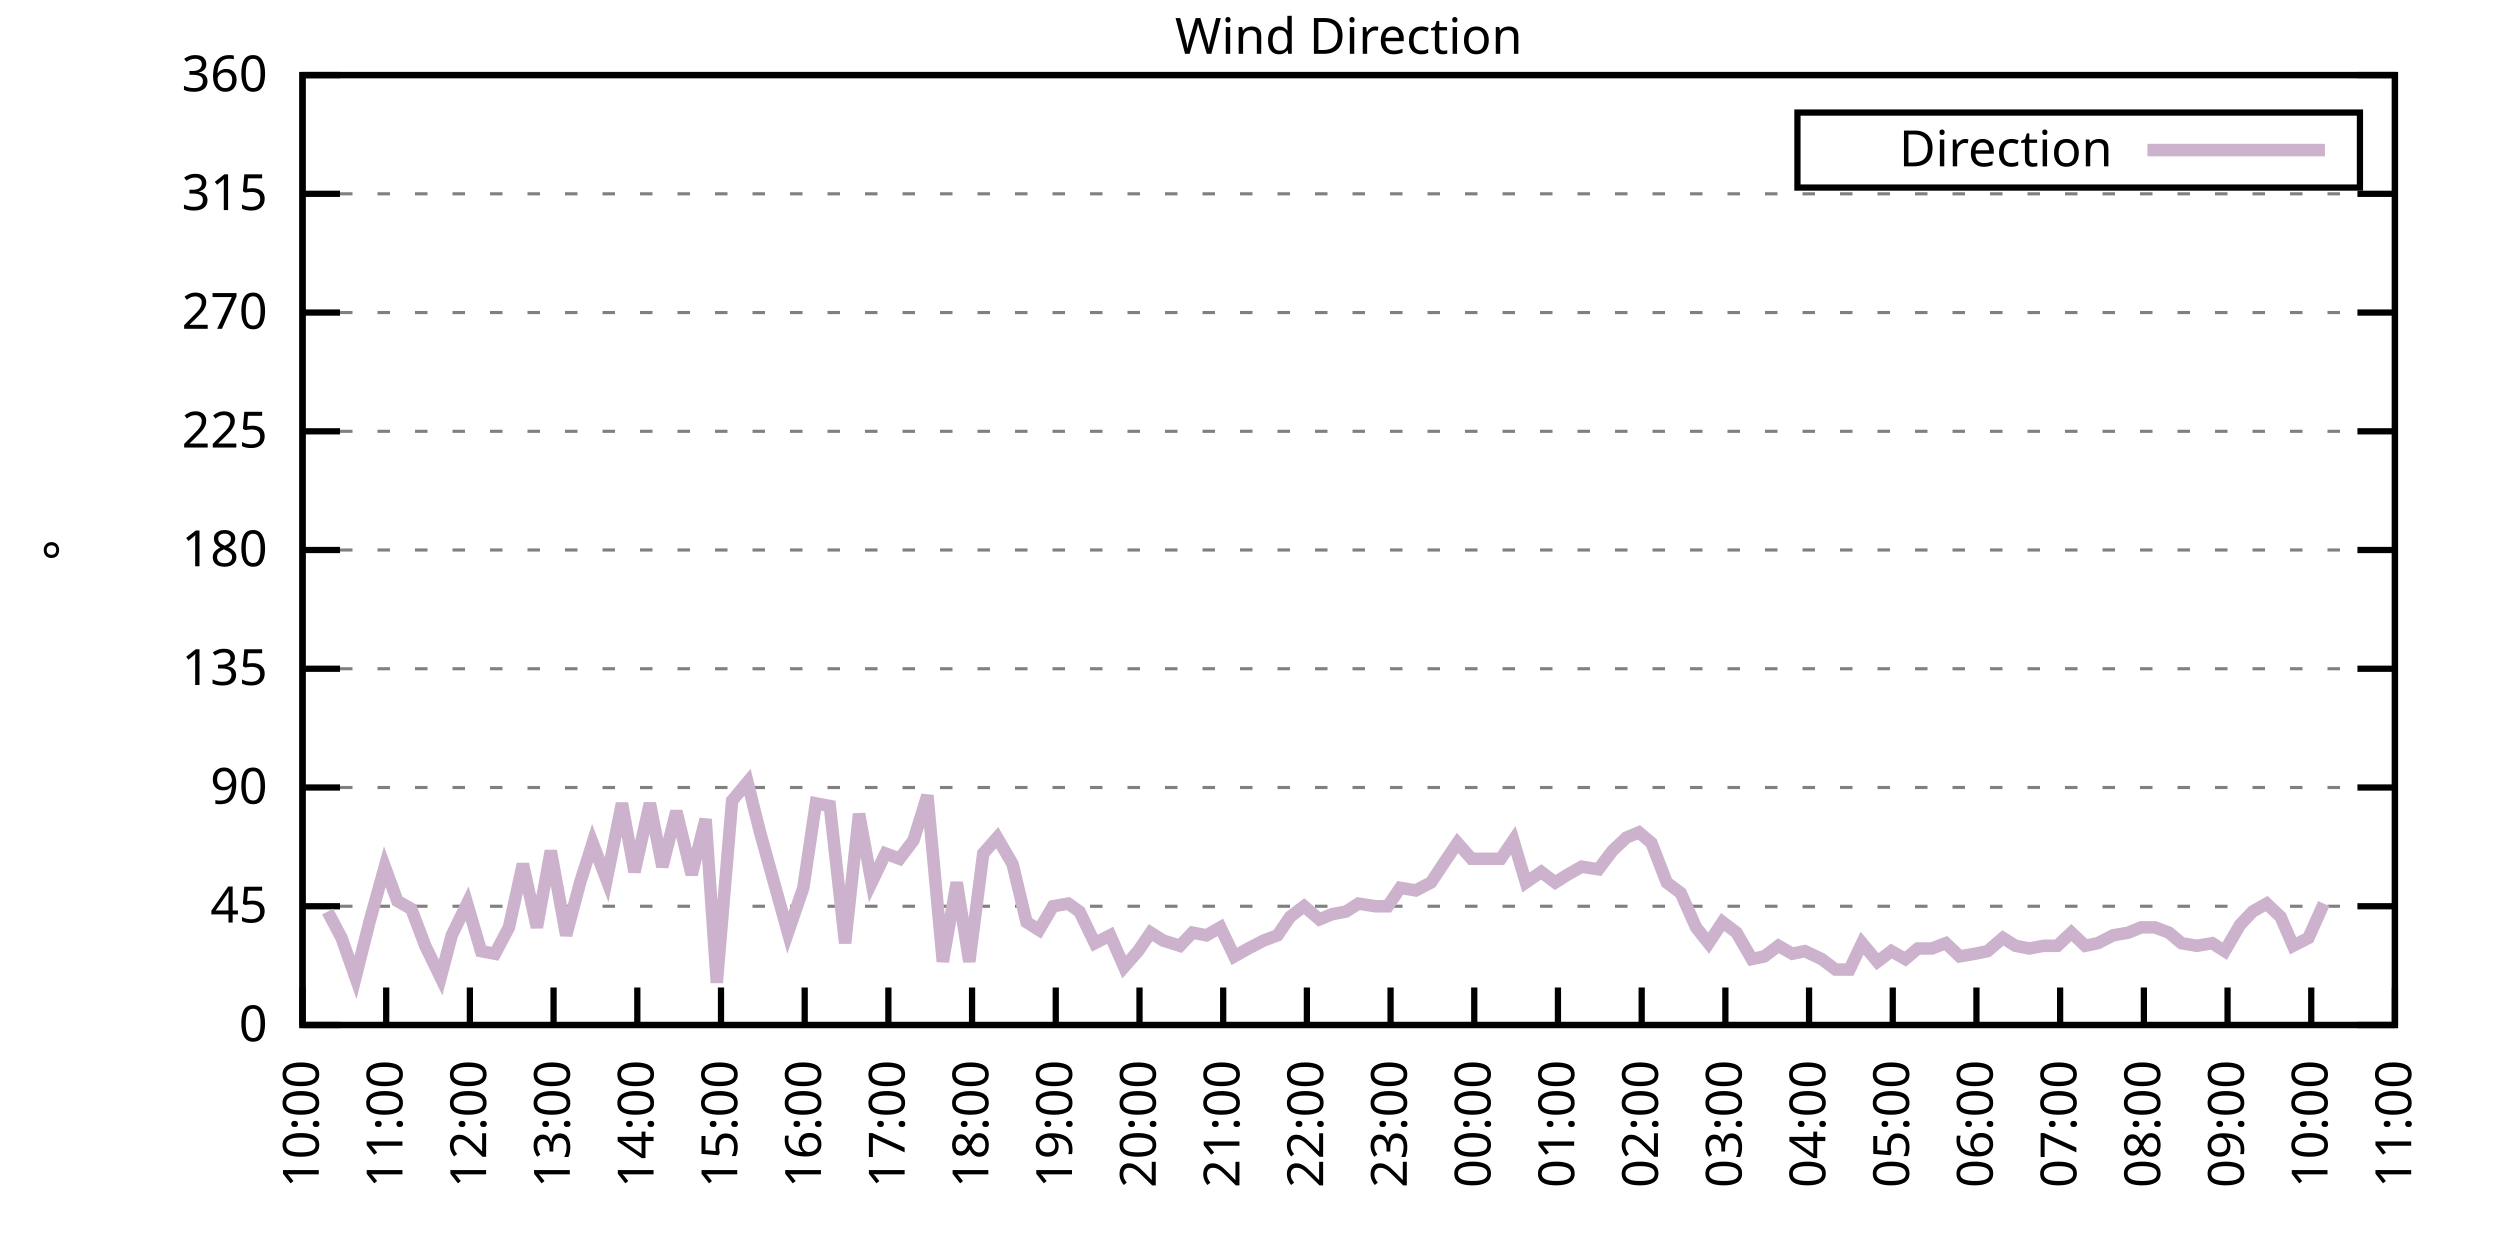
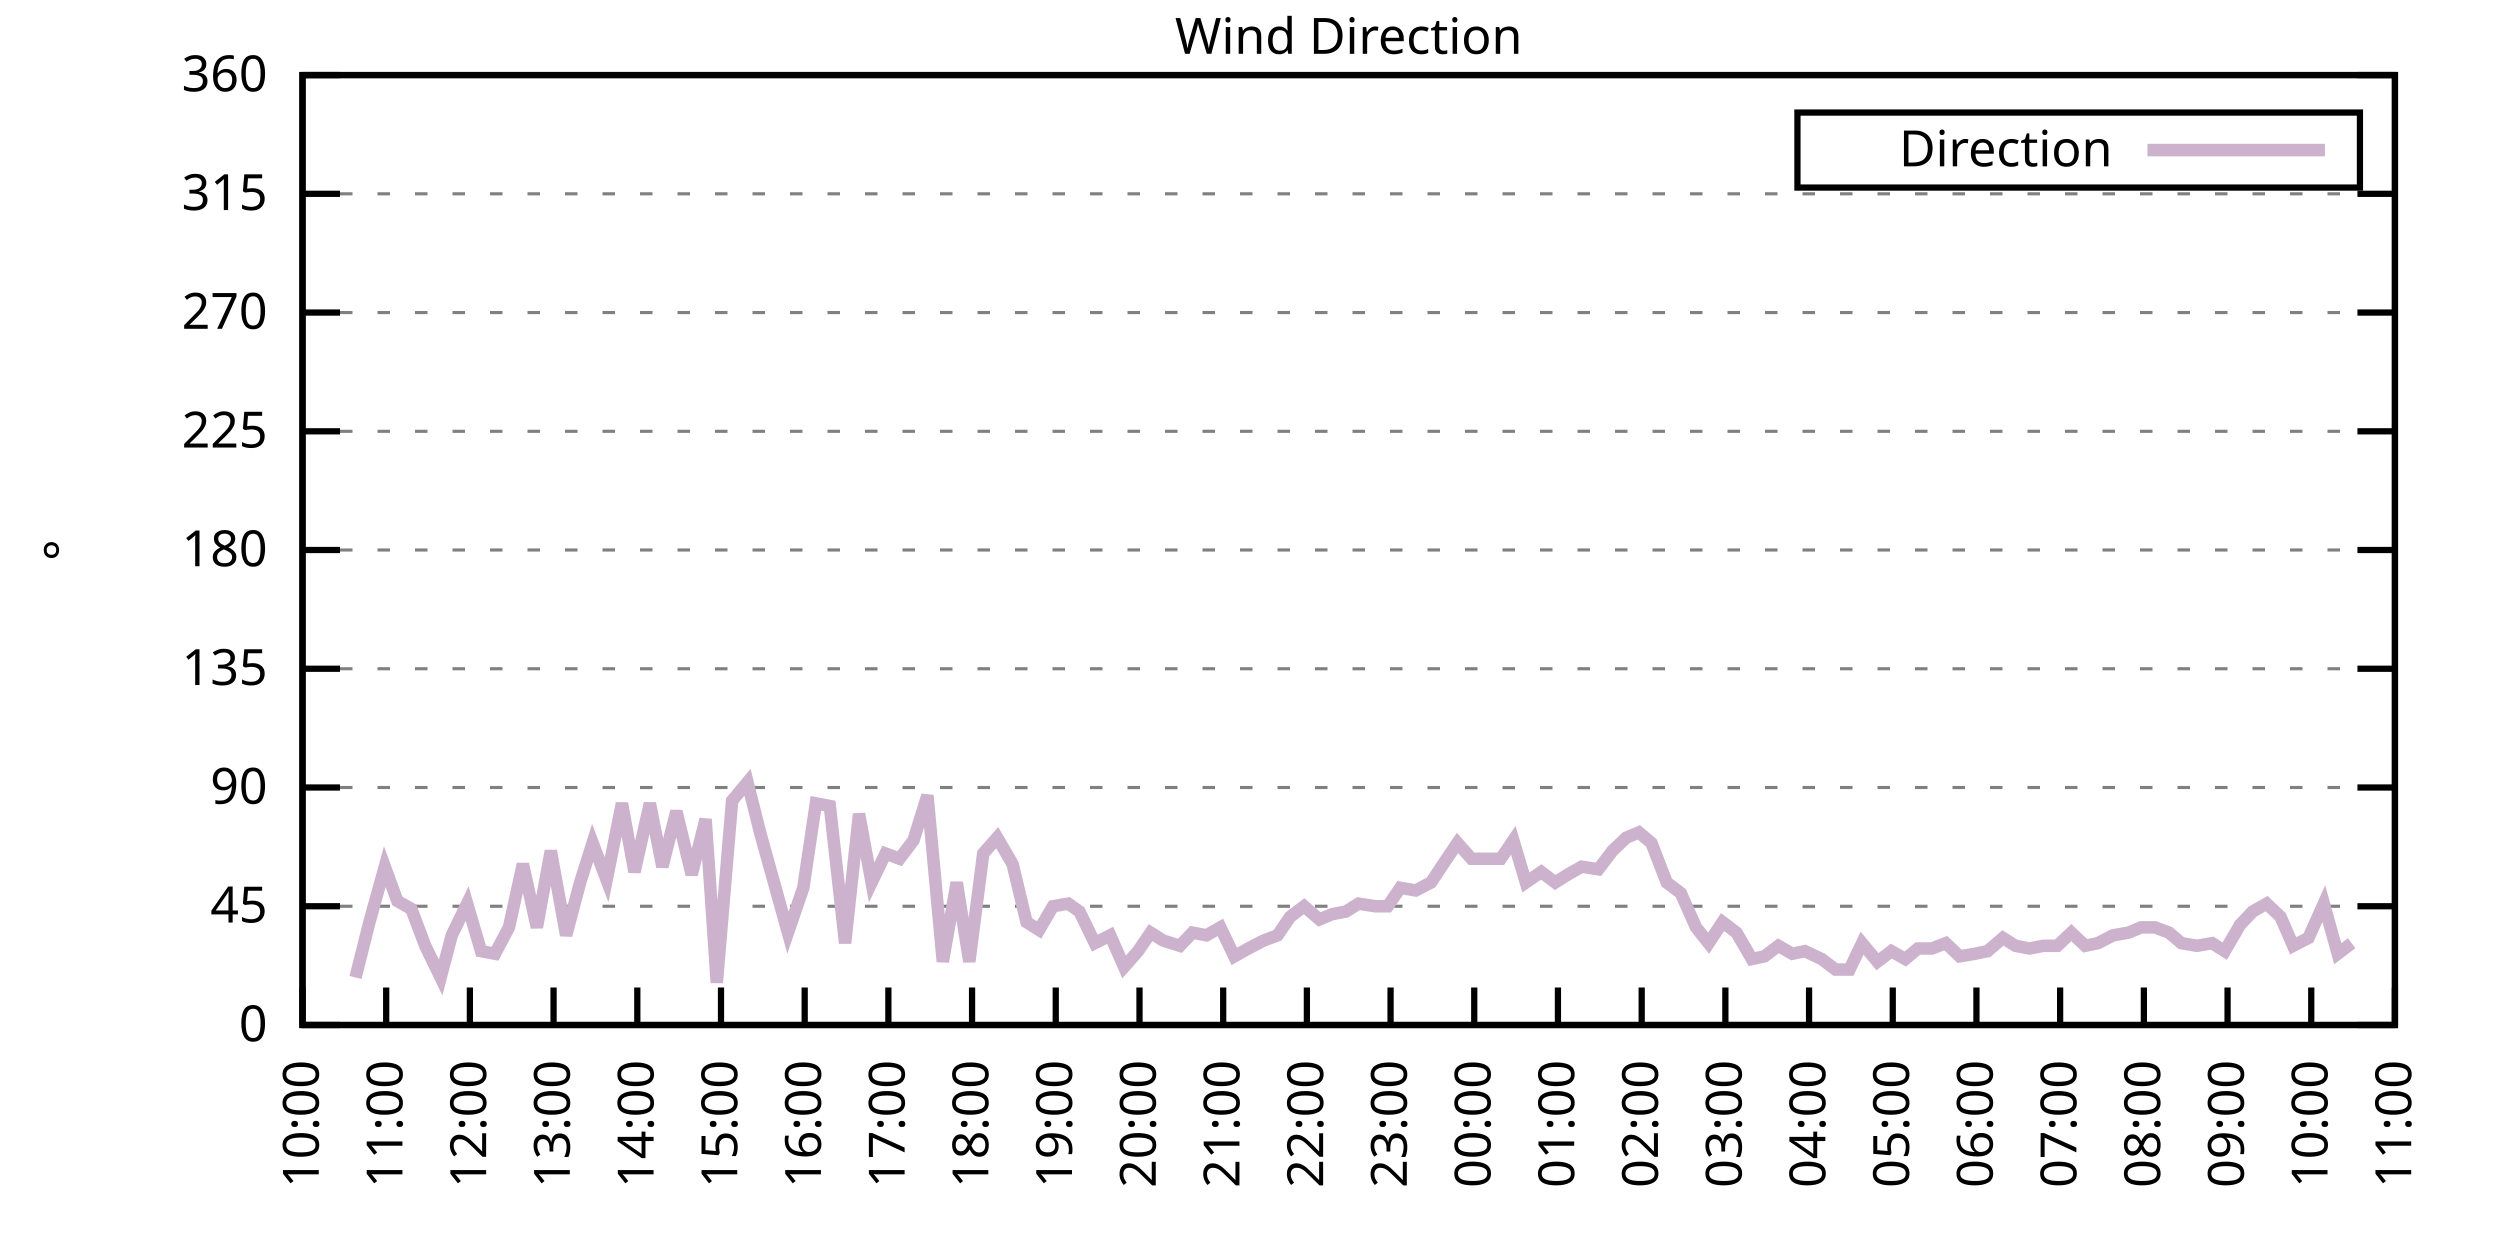
<svg xmlns="http://www.w3.org/2000/svg" xmlns:xlink="http://www.w3.org/1999/xlink" width="400" height="200" viewBox="0 0 400 200">
  <g id="gnuplot_canvas">
    <rect x="0" y="0" width="400" height="200" fill="none" />
    <defs>
      <circle id="gpDot" r="0.5" stroke-width="0.5" stroke="currentColor" />
      <path id="gpPt0" stroke-width="0.333" stroke="currentColor" d="M-1,0 h2 M0,-1 v2" />
      <path id="gpPt1" stroke-width="0.333" stroke="currentColor" d="M-1,-1 L1,1 M1,-1 L-1,1" />
      <path id="gpPt2" stroke-width="0.333" stroke="currentColor" d="M-1,0 L1,0 M0,-1 L0,1 M-1,-1 L1,1 M-1,1 L1,-1" />
      <rect id="gpPt3" stroke-width="0.333" stroke="currentColor" x="-1" y="-1" width="2" height="2" />
      <rect id="gpPt4" stroke-width="0.333" stroke="currentColor" fill="currentColor" x="-1" y="-1" width="2" height="2" />
      <circle id="gpPt5" stroke-width="0.333" stroke="currentColor" cx="0" cy="0" r="1" />
      <use xlink:href="#gpPt5" id="gpPt6" fill="currentColor" stroke="none" />
      <path id="gpPt7" stroke-width="0.333" stroke="currentColor" d="M0,-1.33 L-1.33,0.67 L1.33,0.67 z" />
      <use xlink:href="#gpPt7" id="gpPt8" fill="currentColor" stroke="none" />
      <use xlink:href="#gpPt7" id="gpPt9" stroke="currentColor" transform="rotate(180)" />
      <use xlink:href="#gpPt9" id="gpPt10" fill="currentColor" stroke="none" />
      <use xlink:href="#gpPt3" id="gpPt11" stroke="currentColor" transform="rotate(45)" />
      <use xlink:href="#gpPt11" id="gpPt12" fill="currentColor" stroke="none" />
      <path id="gpPt13" stroke-width="0.333" stroke="currentColor" d="M0,1.330 L1.265,0.411 L0.782,-1.067 L-0.782,-1.076 L-1.265,0.411 z" />
      <use xlink:href="#gpPt13" id="gpPt14" fill="currentColor" stroke="none" />
      <filter id="textbox" filterUnits="objectBoundingBox" x="0" y="0" height="1" width="1">
        <feFlood flood-color="white" flood-opacity="1" result="bgnd" />
        <feComposite in="SourceGraphic" in2="bgnd" operator="atop" />
      </filter>
      <filter id="greybox" filterUnits="objectBoundingBox" x="0" y="0" height="1" width="1">
        <feFlood flood-color="lightgrey" flood-opacity="1" result="grey" />
        <feComposite in="SourceGraphic" in2="grey" operator="atop" />
      </filter>
    </defs>
    <g fill="none" color="white" stroke="currentColor" stroke-width="1.00" stroke-linecap="butt" stroke-linejoin="miter">
</g>
    <g fill="none" color="black" stroke="currentColor" stroke-width="1.00" stroke-linecap="butt" stroke-linejoin="miter">
      <g stroke="none" shape-rendering="crispEdges">
        <polygon fill="rgb(255, 255, 255)" points="48.40,164.00 383.18,164.00 383.18,12.02 48.40,12.02 " />
      </g>
    </g>
    <g fill="none" color="black" stroke="currentColor" stroke-width="1.00" stroke-linecap="butt" stroke-linejoin="miter">
</g>
    <g fill="none" color="black" stroke="black" stroke-width="0.50" stroke-linecap="butt" stroke-linejoin="miter">
</g>
    <g fill="none" color="gray" stroke="currentColor" stroke-width="0.50" stroke-linecap="butt" stroke-linejoin="miter">
      <path stroke="gray" stroke-dasharray="2,4" class="gridline" d="M48.40,164.00 L383.19,164.00  " />
    </g>
    <g fill="none" color="gray" stroke="gray" stroke-width="1.00" stroke-linecap="butt" stroke-linejoin="miter">
</g>
    <g fill="none" color="black" stroke="currentColor" stroke-width="1.00" stroke-linecap="butt" stroke-linejoin="miter">
      <path stroke="black" d="M48.40,164.00 L54.40,164.00 M383.19,164.00 L377.19,164.00  " />
      <g transform="translate(42.80,166.60)" stroke="none" fill="black" font-family="Sans" font-size="8.00" text-anchor="end">
        <text>
          <tspan font-family="Sans"> 0</tspan>
        </text>
      </g>
    </g>
    <g fill="none" color="black" stroke="currentColor" stroke-width="1.00" stroke-linecap="butt" stroke-linejoin="miter">
</g>
    <g fill="none" color="black" stroke="black" stroke-width="0.50" stroke-linecap="butt" stroke-linejoin="miter">
</g>
    <g fill="none" color="gray" stroke="currentColor" stroke-width="0.50" stroke-linecap="butt" stroke-linejoin="miter">
      <path stroke="gray" stroke-dasharray="2,4" class="gridline" d="M48.40,145.00 L383.19,145.00  " />
    </g>
    <g fill="none" color="gray" stroke="gray" stroke-width="1.00" stroke-linecap="butt" stroke-linejoin="miter">
</g>
    <g fill="none" color="black" stroke="currentColor" stroke-width="1.00" stroke-linecap="butt" stroke-linejoin="miter">
      <path stroke="black" d="M48.40,145.00 L54.40,145.00 M383.19,145.00 L377.19,145.00  " />
      <g transform="translate(42.80,147.60)" stroke="none" fill="black" font-family="Sans" font-size="8.00" text-anchor="end">
        <text>
          <tspan font-family="Sans"> 45</tspan>
        </text>
      </g>
    </g>
    <g fill="none" color="black" stroke="currentColor" stroke-width="1.00" stroke-linecap="butt" stroke-linejoin="miter">
</g>
    <g fill="none" color="black" stroke="black" stroke-width="0.50" stroke-linecap="butt" stroke-linejoin="miter">
</g>
    <g fill="none" color="gray" stroke="currentColor" stroke-width="0.50" stroke-linecap="butt" stroke-linejoin="miter">
      <path stroke="gray" stroke-dasharray="2,4" class="gridline" d="M48.40,126.00 L383.19,126.00  " />
    </g>
    <g fill="none" color="gray" stroke="gray" stroke-width="1.00" stroke-linecap="butt" stroke-linejoin="miter">
</g>
    <g fill="none" color="black" stroke="currentColor" stroke-width="1.00" stroke-linecap="butt" stroke-linejoin="miter">
      <path stroke="black" d="M48.40,126.00 L54.40,126.00 M383.19,126.00 L377.19,126.00  " />
      <g transform="translate(42.80,128.60)" stroke="none" fill="black" font-family="Sans" font-size="8.00" text-anchor="end">
        <text>
          <tspan font-family="Sans"> 90</tspan>
        </text>
      </g>
    </g>
    <g fill="none" color="black" stroke="currentColor" stroke-width="1.00" stroke-linecap="butt" stroke-linejoin="miter">
</g>
    <g fill="none" color="black" stroke="black" stroke-width="0.50" stroke-linecap="butt" stroke-linejoin="miter">
</g>
    <g fill="none" color="gray" stroke="currentColor" stroke-width="0.50" stroke-linecap="butt" stroke-linejoin="miter">
      <path stroke="gray" stroke-dasharray="2,4" class="gridline" d="M48.40,107.00 L383.19,107.00  " />
    </g>
    <g fill="none" color="gray" stroke="gray" stroke-width="1.00" stroke-linecap="butt" stroke-linejoin="miter">
</g>
    <g fill="none" color="black" stroke="currentColor" stroke-width="1.00" stroke-linecap="butt" stroke-linejoin="miter">
      <path stroke="black" d="M48.40,107.00 L54.40,107.00 M383.19,107.00 L377.19,107.00  " />
      <g transform="translate(42.80,109.60)" stroke="none" fill="black" font-family="Sans" font-size="8.00" text-anchor="end">
        <text>
          <tspan font-family="Sans"> 135</tspan>
        </text>
      </g>
    </g>
    <g fill="none" color="black" stroke="currentColor" stroke-width="1.00" stroke-linecap="butt" stroke-linejoin="miter">
</g>
    <g fill="none" color="black" stroke="black" stroke-width="0.50" stroke-linecap="butt" stroke-linejoin="miter">
</g>
    <g fill="none" color="gray" stroke="currentColor" stroke-width="0.50" stroke-linecap="butt" stroke-linejoin="miter">
      <path stroke="gray" stroke-dasharray="2,4" class="gridline" d="M48.40,88.00 L383.19,88.00  " />
    </g>
    <g fill="none" color="gray" stroke="gray" stroke-width="1.00" stroke-linecap="butt" stroke-linejoin="miter">
</g>
    <g fill="none" color="black" stroke="currentColor" stroke-width="1.00" stroke-linecap="butt" stroke-linejoin="miter">
      <path stroke="black" d="M48.40,88.00 L54.40,88.00 M383.19,88.00 L377.19,88.00  " />
      <g transform="translate(42.80,90.60)" stroke="none" fill="black" font-family="Sans" font-size="8.00" text-anchor="end">
        <text>
          <tspan font-family="Sans"> 180</tspan>
        </text>
      </g>
    </g>
    <g fill="none" color="black" stroke="currentColor" stroke-width="1.00" stroke-linecap="butt" stroke-linejoin="miter">
</g>
    <g fill="none" color="black" stroke="black" stroke-width="0.50" stroke-linecap="butt" stroke-linejoin="miter">
</g>
    <g fill="none" color="gray" stroke="currentColor" stroke-width="0.50" stroke-linecap="butt" stroke-linejoin="miter">
      <path stroke="gray" stroke-dasharray="2,4" class="gridline" d="M48.40,69.01 L383.19,69.01  " />
    </g>
    <g fill="none" color="gray" stroke="gray" stroke-width="1.00" stroke-linecap="butt" stroke-linejoin="miter">
</g>
    <g fill="none" color="black" stroke="currentColor" stroke-width="1.00" stroke-linecap="butt" stroke-linejoin="miter">
      <path stroke="black" d="M48.40,69.01 L54.40,69.01 M383.19,69.01 L377.19,69.01  " />
      <g transform="translate(42.80,71.61)" stroke="none" fill="black" font-family="Sans" font-size="8.00" text-anchor="end">
        <text>
          <tspan font-family="Sans"> 225</tspan>
        </text>
      </g>
    </g>
    <g fill="none" color="black" stroke="currentColor" stroke-width="1.00" stroke-linecap="butt" stroke-linejoin="miter">
</g>
    <g fill="none" color="black" stroke="black" stroke-width="0.50" stroke-linecap="butt" stroke-linejoin="miter">
</g>
    <g fill="none" color="gray" stroke="currentColor" stroke-width="0.50" stroke-linecap="butt" stroke-linejoin="miter">
      <path stroke="gray" stroke-dasharray="2,4" class="gridline" d="M48.40,50.01 L383.19,50.01  " />
    </g>
    <g fill="none" color="gray" stroke="gray" stroke-width="1.00" stroke-linecap="butt" stroke-linejoin="miter">
</g>
    <g fill="none" color="black" stroke="currentColor" stroke-width="1.00" stroke-linecap="butt" stroke-linejoin="miter">
      <path stroke="black" d="M48.40,50.01 L54.40,50.01 M383.19,50.01 L377.19,50.01  " />
      <g transform="translate(42.80,52.61)" stroke="none" fill="black" font-family="Sans" font-size="8.00" text-anchor="end">
        <text>
          <tspan font-family="Sans"> 270</tspan>
        </text>
      </g>
    </g>
    <g fill="none" color="black" stroke="currentColor" stroke-width="1.00" stroke-linecap="butt" stroke-linejoin="miter">
</g>
    <g fill="none" color="black" stroke="black" stroke-width="0.50" stroke-linecap="butt" stroke-linejoin="miter">
</g>
    <g fill="none" color="gray" stroke="currentColor" stroke-width="0.50" stroke-linecap="butt" stroke-linejoin="miter">
      <path stroke="gray" stroke-dasharray="2,4" class="gridline" d="M48.40,31.01 L383.19,31.01  " />
    </g>
    <g fill="none" color="gray" stroke="gray" stroke-width="1.00" stroke-linecap="butt" stroke-linejoin="miter">
</g>
    <g fill="none" color="black" stroke="currentColor" stroke-width="1.00" stroke-linecap="butt" stroke-linejoin="miter">
      <path stroke="black" d="M48.40,31.01 L54.40,31.01 M383.19,31.01 L377.19,31.01  " />
      <g transform="translate(42.80,33.61)" stroke="none" fill="black" font-family="Sans" font-size="8.00" text-anchor="end">
        <text>
          <tspan font-family="Sans"> 315</tspan>
        </text>
      </g>
    </g>
    <g fill="none" color="black" stroke="currentColor" stroke-width="1.00" stroke-linecap="butt" stroke-linejoin="miter">
</g>
    <g fill="none" color="black" stroke="black" stroke-width="0.50" stroke-linecap="butt" stroke-linejoin="miter">
</g>
    <g fill="none" color="gray" stroke="currentColor" stroke-width="0.50" stroke-linecap="butt" stroke-linejoin="miter">
      <path stroke="gray" stroke-dasharray="2,4" class="gridline" d="M48.40,12.01 L383.19,12.01  " />
    </g>
    <g fill="none" color="gray" stroke="gray" stroke-width="1.00" stroke-linecap="butt" stroke-linejoin="miter">
</g>
    <g fill="none" color="black" stroke="currentColor" stroke-width="1.00" stroke-linecap="butt" stroke-linejoin="miter">
      <path stroke="black" d="M48.40,12.01 L54.40,12.01 M383.19,12.01 L377.19,12.01  " />
      <g transform="translate(42.80,14.61)" stroke="none" fill="black" font-family="Sans" font-size="8.00" text-anchor="end">
        <text>
          <tspan font-family="Sans"> 360</tspan>
        </text>
      </g>
    </g>
    <g fill="none" color="black" stroke="currentColor" stroke-width="1.00" stroke-linecap="butt" stroke-linejoin="miter">
      <path stroke="black" d="M48.40,164.00 L48.40,158.00  " />
      <g transform="translate(51.00,169.60) rotate(270.00)" stroke="none" fill="black" font-family="Sans" font-size="8.00" text-anchor="end">
        <text>
          <tspan font-family="Sans">10:00</tspan>
        </text>
      </g>
    </g>
    <g fill="none" color="black" stroke="currentColor" stroke-width="1.00" stroke-linecap="butt" stroke-linejoin="miter">
      <path stroke="black" d="M61.79,164.00 L61.79,158.00  " />
      <g transform="translate(64.39,169.60) rotate(270.00)" stroke="none" fill="black" font-family="Sans" font-size="8.00" text-anchor="end">
        <text>
          <tspan font-family="Sans">11:00</tspan>
        </text>
      </g>
    </g>
    <g fill="none" color="black" stroke="currentColor" stroke-width="1.00" stroke-linecap="butt" stroke-linejoin="miter">
      <path stroke="black" d="M75.18,164.00 L75.18,158.00  " />
      <g transform="translate(77.78,169.60) rotate(270.00)" stroke="none" fill="black" font-family="Sans" font-size="8.00" text-anchor="end">
        <text>
          <tspan font-family="Sans">12:00</tspan>
        </text>
      </g>
    </g>
    <g fill="none" color="black" stroke="currentColor" stroke-width="1.00" stroke-linecap="butt" stroke-linejoin="miter">
      <path stroke="black" d="M88.57,164.00 L88.57,158.00  " />
      <g transform="translate(91.17,169.60) rotate(270.00)" stroke="none" fill="black" font-family="Sans" font-size="8.00" text-anchor="end">
        <text>
          <tspan font-family="Sans">13:00</tspan>
        </text>
      </g>
    </g>
    <g fill="none" color="black" stroke="currentColor" stroke-width="1.00" stroke-linecap="butt" stroke-linejoin="miter">
      <path stroke="black" d="M101.97,164.00 L101.97,158.00  " />
      <g transform="translate(104.57,169.60) rotate(270.00)" stroke="none" fill="black" font-family="Sans" font-size="8.00" text-anchor="end">
        <text>
          <tspan font-family="Sans">14:00</tspan>
        </text>
      </g>
    </g>
    <g fill="none" color="black" stroke="currentColor" stroke-width="1.00" stroke-linecap="butt" stroke-linejoin="miter">
      <path stroke="black" d="M115.36,164.00 L115.36,158.00  " />
      <g transform="translate(117.96,169.60) rotate(270.00)" stroke="none" fill="black" font-family="Sans" font-size="8.00" text-anchor="end">
        <text>
          <tspan font-family="Sans">15:00</tspan>
        </text>
      </g>
    </g>
    <g fill="none" color="black" stroke="currentColor" stroke-width="1.00" stroke-linecap="butt" stroke-linejoin="miter">
      <path stroke="black" d="M128.75,164.00 L128.75,158.00  " />
      <g transform="translate(131.35,169.60) rotate(270.00)" stroke="none" fill="black" font-family="Sans" font-size="8.00" text-anchor="end">
        <text>
          <tspan font-family="Sans">16:00</tspan>
        </text>
      </g>
    </g>
    <g fill="none" color="black" stroke="currentColor" stroke-width="1.00" stroke-linecap="butt" stroke-linejoin="miter">
      <path stroke="black" d="M142.14,164.00 L142.14,158.00  " />
      <g transform="translate(144.74,169.60) rotate(270.00)" stroke="none" fill="black" font-family="Sans" font-size="8.00" text-anchor="end">
        <text>
          <tspan font-family="Sans">17:00</tspan>
        </text>
      </g>
    </g>
    <g fill="none" color="black" stroke="currentColor" stroke-width="1.00" stroke-linecap="butt" stroke-linejoin="miter">
      <path stroke="black" d="M155.53,164.00 L155.53,158.00  " />
      <g transform="translate(158.13,169.60) rotate(270.00)" stroke="none" fill="black" font-family="Sans" font-size="8.00" text-anchor="end">
        <text>
          <tspan font-family="Sans">18:00</tspan>
        </text>
      </g>
    </g>
    <g fill="none" color="black" stroke="currentColor" stroke-width="1.00" stroke-linecap="butt" stroke-linejoin="miter">
      <path stroke="black" d="M168.92,164.00 L168.92,158.00  " />
      <g transform="translate(171.52,169.60) rotate(270.00)" stroke="none" fill="black" font-family="Sans" font-size="8.00" text-anchor="end">
        <text>
          <tspan font-family="Sans">19:00</tspan>
        </text>
      </g>
    </g>
    <g fill="none" color="black" stroke="currentColor" stroke-width="1.00" stroke-linecap="butt" stroke-linejoin="miter">
      <path stroke="black" d="M182.32,164.00 L182.32,158.00  " />
      <g transform="translate(184.92,169.60) rotate(270.00)" stroke="none" fill="black" font-family="Sans" font-size="8.00" text-anchor="end">
        <text>
          <tspan font-family="Sans">20:00</tspan>
        </text>
      </g>
    </g>
    <g fill="none" color="black" stroke="currentColor" stroke-width="1.00" stroke-linecap="butt" stroke-linejoin="miter">
      <path stroke="black" d="M195.71,164.00 L195.71,158.00  " />
      <g transform="translate(198.31,169.60) rotate(270.00)" stroke="none" fill="black" font-family="Sans" font-size="8.00" text-anchor="end">
        <text>
          <tspan font-family="Sans">21:00</tspan>
        </text>
      </g>
    </g>
    <g fill="none" color="black" stroke="currentColor" stroke-width="1.00" stroke-linecap="butt" stroke-linejoin="miter">
      <path stroke="black" d="M209.10,164.00 L209.10,158.00  " />
      <g transform="translate(211.70,169.60) rotate(270.00)" stroke="none" fill="black" font-family="Sans" font-size="8.00" text-anchor="end">
        <text>
          <tspan font-family="Sans">22:00</tspan>
        </text>
      </g>
    </g>
    <g fill="none" color="black" stroke="currentColor" stroke-width="1.00" stroke-linecap="butt" stroke-linejoin="miter">
      <path stroke="black" d="M222.49,164.00 L222.49,158.00  " />
      <g transform="translate(225.09,169.60) rotate(270.00)" stroke="none" fill="black" font-family="Sans" font-size="8.00" text-anchor="end">
        <text>
          <tspan font-family="Sans">23:00</tspan>
        </text>
      </g>
    </g>
    <g fill="none" color="black" stroke="currentColor" stroke-width="1.00" stroke-linecap="butt" stroke-linejoin="miter">
      <path stroke="black" d="M235.88,164.00 L235.88,158.00  " />
      <g transform="translate(238.48,169.60) rotate(270.00)" stroke="none" fill="black" font-family="Sans" font-size="8.00" text-anchor="end">
        <text>
          <tspan font-family="Sans">00:00</tspan>
        </text>
      </g>
    </g>
    <g fill="none" color="black" stroke="currentColor" stroke-width="1.00" stroke-linecap="butt" stroke-linejoin="miter">
      <path stroke="black" d="M249.27,164.00 L249.27,158.00  " />
      <g transform="translate(251.87,169.60) rotate(270.00)" stroke="none" fill="black" font-family="Sans" font-size="8.00" text-anchor="end">
        <text>
          <tspan font-family="Sans">01:00</tspan>
        </text>
      </g>
    </g>
    <g fill="none" color="black" stroke="currentColor" stroke-width="1.00" stroke-linecap="butt" stroke-linejoin="miter">
      <path stroke="black" d="M262.67,164.00 L262.67,158.00  " />
      <g transform="translate(265.27,169.60) rotate(270.00)" stroke="none" fill="black" font-family="Sans" font-size="8.00" text-anchor="end">
        <text>
          <tspan font-family="Sans">02:00</tspan>
        </text>
      </g>
    </g>
    <g fill="none" color="black" stroke="currentColor" stroke-width="1.00" stroke-linecap="butt" stroke-linejoin="miter">
      <path stroke="black" d="M276.06,164.00 L276.06,158.00  " />
      <g transform="translate(278.66,169.60) rotate(270.00)" stroke="none" fill="black" font-family="Sans" font-size="8.00" text-anchor="end">
        <text>
          <tspan font-family="Sans">03:00</tspan>
        </text>
      </g>
    </g>
    <g fill="none" color="black" stroke="currentColor" stroke-width="1.00" stroke-linecap="butt" stroke-linejoin="miter">
      <path stroke="black" d="M289.45,164.00 L289.45,158.00  " />
      <g transform="translate(292.05,169.60) rotate(270.00)" stroke="none" fill="black" font-family="Sans" font-size="8.00" text-anchor="end">
        <text>
          <tspan font-family="Sans">04:00</tspan>
        </text>
      </g>
    </g>
    <g fill="none" color="black" stroke="currentColor" stroke-width="1.00" stroke-linecap="butt" stroke-linejoin="miter">
      <path stroke="black" d="M302.84,164.00 L302.84,158.00  " />
      <g transform="translate(305.44,169.60) rotate(270.00)" stroke="none" fill="black" font-family="Sans" font-size="8.00" text-anchor="end">
        <text>
          <tspan font-family="Sans">05:00</tspan>
        </text>
      </g>
    </g>
    <g fill="none" color="black" stroke="currentColor" stroke-width="1.00" stroke-linecap="butt" stroke-linejoin="miter">
      <path stroke="black" d="M316.23,164.00 L316.23,158.00  " />
      <g transform="translate(318.83,169.60) rotate(270.00)" stroke="none" fill="black" font-family="Sans" font-size="8.00" text-anchor="end">
        <text>
          <tspan font-family="Sans">06:00</tspan>
        </text>
      </g>
    </g>
    <g fill="none" color="black" stroke="currentColor" stroke-width="1.00" stroke-linecap="butt" stroke-linejoin="miter">
      <path stroke="black" d="M329.62,164.00 L329.62,158.00  " />
      <g transform="translate(332.22,169.60) rotate(270.00)" stroke="none" fill="black" font-family="Sans" font-size="8.00" text-anchor="end">
        <text>
          <tspan font-family="Sans">07:00</tspan>
        </text>
      </g>
    </g>
    <g fill="none" color="black" stroke="currentColor" stroke-width="1.00" stroke-linecap="butt" stroke-linejoin="miter">
      <path stroke="black" d="M343.02,164.00 L343.02,158.00  " />
      <g transform="translate(345.62,169.60) rotate(270.00)" stroke="none" fill="black" font-family="Sans" font-size="8.00" text-anchor="end">
        <text>
          <tspan font-family="Sans">08:00</tspan>
        </text>
      </g>
    </g>
    <g fill="none" color="black" stroke="currentColor" stroke-width="1.00" stroke-linecap="butt" stroke-linejoin="miter">
      <path stroke="black" d="M356.41,164.00 L356.41,158.00  " />
      <g transform="translate(359.01,169.60) rotate(270.00)" stroke="none" fill="black" font-family="Sans" font-size="8.00" text-anchor="end">
        <text>
          <tspan font-family="Sans">09:00</tspan>
        </text>
      </g>
    </g>
    <g fill="none" color="black" stroke="currentColor" stroke-width="1.00" stroke-linecap="butt" stroke-linejoin="miter">
      <path stroke="black" d="M369.80,164.00 L369.80,158.00  " />
      <g transform="translate(372.40,169.60) rotate(270.00)" stroke="none" fill="black" font-family="Sans" font-size="8.00" text-anchor="end">
        <text>
          <tspan font-family="Sans">10:00</tspan>
        </text>
      </g>
    </g>
    <g fill="none" color="black" stroke="currentColor" stroke-width="1.00" stroke-linecap="butt" stroke-linejoin="miter">
      <path stroke="black" d="M383.19,164.00 L383.19,158.00  " />
      <g transform="translate(385.79,169.60) rotate(270.00)" stroke="none" fill="black" font-family="Sans" font-size="8.00" text-anchor="end">
        <text>
          <tspan font-family="Sans">11:00</tspan>
        </text>
      </g>
    </g>
    <g fill="none" color="black" stroke="currentColor" stroke-width="1.00" stroke-linecap="butt" stroke-linejoin="miter">
</g>
    <g fill="none" color="black" stroke="currentColor" stroke-width="1.00" stroke-linecap="butt" stroke-linejoin="miter">
      <path stroke="black" d="M48.40,12.01 L48.40,164.00 L383.19,164.00 L383.19,12.01 L48.40,12.01 Z  " />
    </g>
    <g fill="none" color="black" stroke="currentColor" stroke-width="1.00" stroke-linecap="butt" stroke-linejoin="miter">
</g>
    <g fill="none" color="black" stroke="currentColor" stroke-width="1.00" stroke-linecap="butt" stroke-linejoin="miter">
      <path stroke="black" d="M287.59,30.01 L287.59,18.01 L377.59,18.01 L377.59,30.01 L287.59,30.01 Z  " />
    </g>
    <g id="Wind_direction_plot_1">
      <g fill="none" color="white" stroke="black" stroke-width="2.00" stroke-linecap="butt" stroke-linejoin="miter">
</g>
      <g fill="none" color="black" stroke="currentColor" stroke-width="2.00" stroke-linecap="butt" stroke-linejoin="miter">
        <g transform="translate(337.99,26.61)" stroke="none" fill="black" font-family="Sans" font-size="8.00" text-anchor="end">
          <text>
            <tspan font-family="Sans">Direction</tspan>
          </text>
        </g>
      </g>
      <g fill="none" color="black" stroke="currentColor" stroke-width="2.00" stroke-linecap="butt" stroke-linejoin="miter">
-         <path stroke="rgb(204, 178, 204)" d="M343.59,24.01 L371.99,24.01 M52.42,145.85 L54.65,150.07 L56.88,156.40 L59.11,147.53 L61.57,138.67 L63.58,144.16   L65.81,145.42 L68.04,151.33 L70.50,156.40 L72.28,149.65 L74.74,144.58 L76.97,152.18 L79.20,152.60 L81.43,148.38   L83.66,138.25 L85.90,148.38 L88.13,136.14 L90.58,149.65 L92.82,141.20 L94.82,134.87 L97.06,140.78 L99.51,128.54   L101.52,139.51 L103.98,128.54 L105.98,138.67 L108.22,129.80 L110.67,139.93 L112.90,131.07 L114.69,157.24 L117.14,128.11   L119.60,125.16 L121.61,133.18 L126.07,149.22 L128.53,142.05 L130.54,128.54 L132.77,128.96 L135.22,150.91 L137.45,130.22   L139.46,141.20 L141.69,136.56 L143.93,137.40 L146.16,134.45 L148.39,127.27 L150.85,153.87 L153.08,141.20 L155.09,153.87   L157.32,136.56 L159.55,134.02 L162.01,138.25 L164.24,147.53 L166.25,148.80 L168.48,145.00 L170.93,144.58 L172.72,145.85   L175.17,150.91 L177.63,149.65 L179.86,154.71 L182.09,152.18 L184.10,149.22 L186.11,150.49 L188.79,151.33 L190.80,149.22   L193.03,149.65 L195.26,148.38 L197.49,153.02 L199.73,151.76 L202.18,150.49 L204.41,149.65 L206.42,146.69 L208.65,145.00   L211.11,147.11 L213.12,146.27 L215.35,145.85 L217.36,144.58 L220.04,145.00 L222.04,145.00 L224.05,142.05 L226.51,142.47   L228.96,141.20 L231.20,137.82 L233.20,134.87 L235.44,137.40 L240.12,137.40 L242.13,134.45 L244.14,141.20 L246.60,139.51   L248.83,141.20 L250.84,139.93 L253.07,138.67 L255.75,139.09 L257.98,136.14 L260.21,134.02 L262.22,133.18 L264.23,134.87   L266.68,141.20 L268.92,142.89 L271.37,148.38 L273.38,150.91 L275.61,147.53 L277.84,149.22 L280.30,153.45 L282.31,153.02   L284.54,151.33 L286.77,152.60 L288.78,152.18 L291.46,153.45 L293.69,155.13 L295.92,155.13 L297.93,150.91 L300.39,153.87   L302.62,152.18 L304.85,153.45 L306.86,151.76 L309.09,151.76 L311.32,150.91 L313.55,153.02 L316.01,152.60 L318.02,152.18   L320.47,150.07 L322.48,151.33 L324.71,151.76 L326.95,151.33 L329.18,151.33 L331.41,149.22 L333.64,151.33 L335.65,150.91   L338.10,149.65 L340.56,149.22 L342.57,148.38 L344.80,148.38 L347.03,149.22 L349.04,150.91 L351.50,151.33 L353.95,150.91   L355.96,152.18 L358.42,147.96 L360.42,145.85 L362.66,144.58 L364.89,146.69 L366.90,151.33 L369.35,150.07 L371.81,144.58    " />
+         <path stroke="rgb(204, 178, 204)" d="M343.59,24.01 L371.99,24.01 M56.88,156.40 L59.11,147.53 L61.57,138.67 L63.58,144.16 L65.81,145.42 L68.04,151.33   L70.50,156.40 L72.28,149.65 L74.74,144.58 L76.97,152.18 L79.20,152.60 L81.43,148.38 L83.66,138.25 L85.90,148.38   L88.13,136.14 L90.58,149.65 L92.82,141.20 L94.82,134.87 L97.06,140.78 L99.51,128.54 L101.52,139.51 L103.98,128.54   L105.98,138.67 L108.22,129.80 L110.67,139.93 L112.90,131.07 L114.69,157.24 L117.14,128.11 L119.60,125.16 L121.61,133.18   L126.07,149.22 L128.53,142.05 L130.54,128.54 L132.77,128.96 L135.22,150.91 L137.45,130.22 L139.46,141.20 L141.69,136.56   L143.93,137.40 L146.16,134.45 L148.39,127.27 L150.85,153.87 L153.08,141.20 L155.09,153.87 L157.32,136.56 L159.55,134.02   L162.01,138.25 L164.24,147.53 L166.25,148.80 L168.48,145.00 L170.93,144.58 L172.72,145.85 L175.17,150.91 L177.63,149.65   L179.86,154.71 L182.09,152.18 L184.10,149.22 L186.11,150.49 L188.79,151.33 L190.80,149.22 L193.03,149.65 L195.26,148.38   L197.49,153.02 L199.73,151.76 L202.18,150.49 L204.41,149.65 L206.42,146.69 L208.65,145.00 L211.11,147.11 L213.12,146.27   L215.35,145.85 L217.36,144.58 L220.04,145.00 L222.04,145.00 L224.05,142.05 L226.51,142.47 L228.96,141.20 L231.20,137.82   L233.20,134.87 L235.44,137.40 L240.12,137.40 L242.13,134.45 L244.14,141.20 L246.60,139.51 L248.83,141.20 L250.84,139.93   L253.07,138.67 L255.75,139.09 L257.98,136.14 L260.21,134.02 L262.22,133.18 L264.23,134.87 L266.68,141.20 L268.92,142.89   L271.37,148.38 L273.38,150.91 L275.61,147.53 L277.84,149.22 L280.30,153.45 L282.31,153.02 L284.54,151.33 L286.77,152.60   L288.78,152.18 L291.46,153.45 L293.69,155.13 L295.92,155.13 L297.93,150.91 L300.39,153.87 L302.62,152.18 L304.85,153.45   L306.86,151.76 L309.09,151.76 L311.32,150.91 L313.55,153.02 L316.01,152.60 L318.02,152.18 L320.47,150.07 L322.48,151.33   L324.71,151.76 L326.95,151.33 L329.18,151.33 L331.41,149.22 L333.64,151.33 L335.65,150.91 L338.10,149.65 L340.56,149.22   L342.57,148.38 L344.80,148.38 L347.03,149.22 L349.04,150.91 L351.50,151.33 L353.95,150.91 L355.96,152.18 L358.42,147.96   L360.42,145.85 L362.66,144.58 L364.89,146.69 L366.90,151.33 L369.35,150.07 L371.81,144.58 L374.04,152.60 L376.27,150.91    " />
      </g>
    </g>
    <g fill="none" color="black" stroke="currentColor" stroke-width="2.00" stroke-linecap="butt" stroke-linejoin="miter">
</g>
    <g fill="none" color="black" stroke="black" stroke-width="1.00" stroke-linecap="butt" stroke-linejoin="miter">
</g>
    <g fill="none" color="black" stroke="currentColor" stroke-width="1.00" stroke-linecap="butt" stroke-linejoin="miter">
      <path stroke="black" d="M48.40,12.01 L48.40,164.00 L383.19,164.00 L383.19,12.01 L48.40,12.01 Z  " />
      <g transform="translate(12.80,88.01) rotate(270.00)" stroke="none" fill="black" font-family="Sans" font-size="8.00" text-anchor="middle">
        <text>
          <tspan font-family="Sans">°</tspan>
        </text>
      </g>
    </g>
    <g fill="none" color="black" stroke="currentColor" stroke-width="1.00" stroke-linecap="butt" stroke-linejoin="miter">
</g>
    <g fill="none" color="black" stroke="currentColor" stroke-width="1.00" stroke-linecap="butt" stroke-linejoin="miter">
      <g transform="translate(215.79,8.61)" stroke="none" fill="black" font-family="Sans" font-size="8.00" text-anchor="middle">
        <text>
          <tspan font-family="Sans">Wind Direction</tspan>
        </text>
      </g>
    </g>
    <g fill="none" color="black" stroke="currentColor" stroke-width="1.00" stroke-linecap="butt" stroke-linejoin="miter">
</g>
  </g>
</svg>
